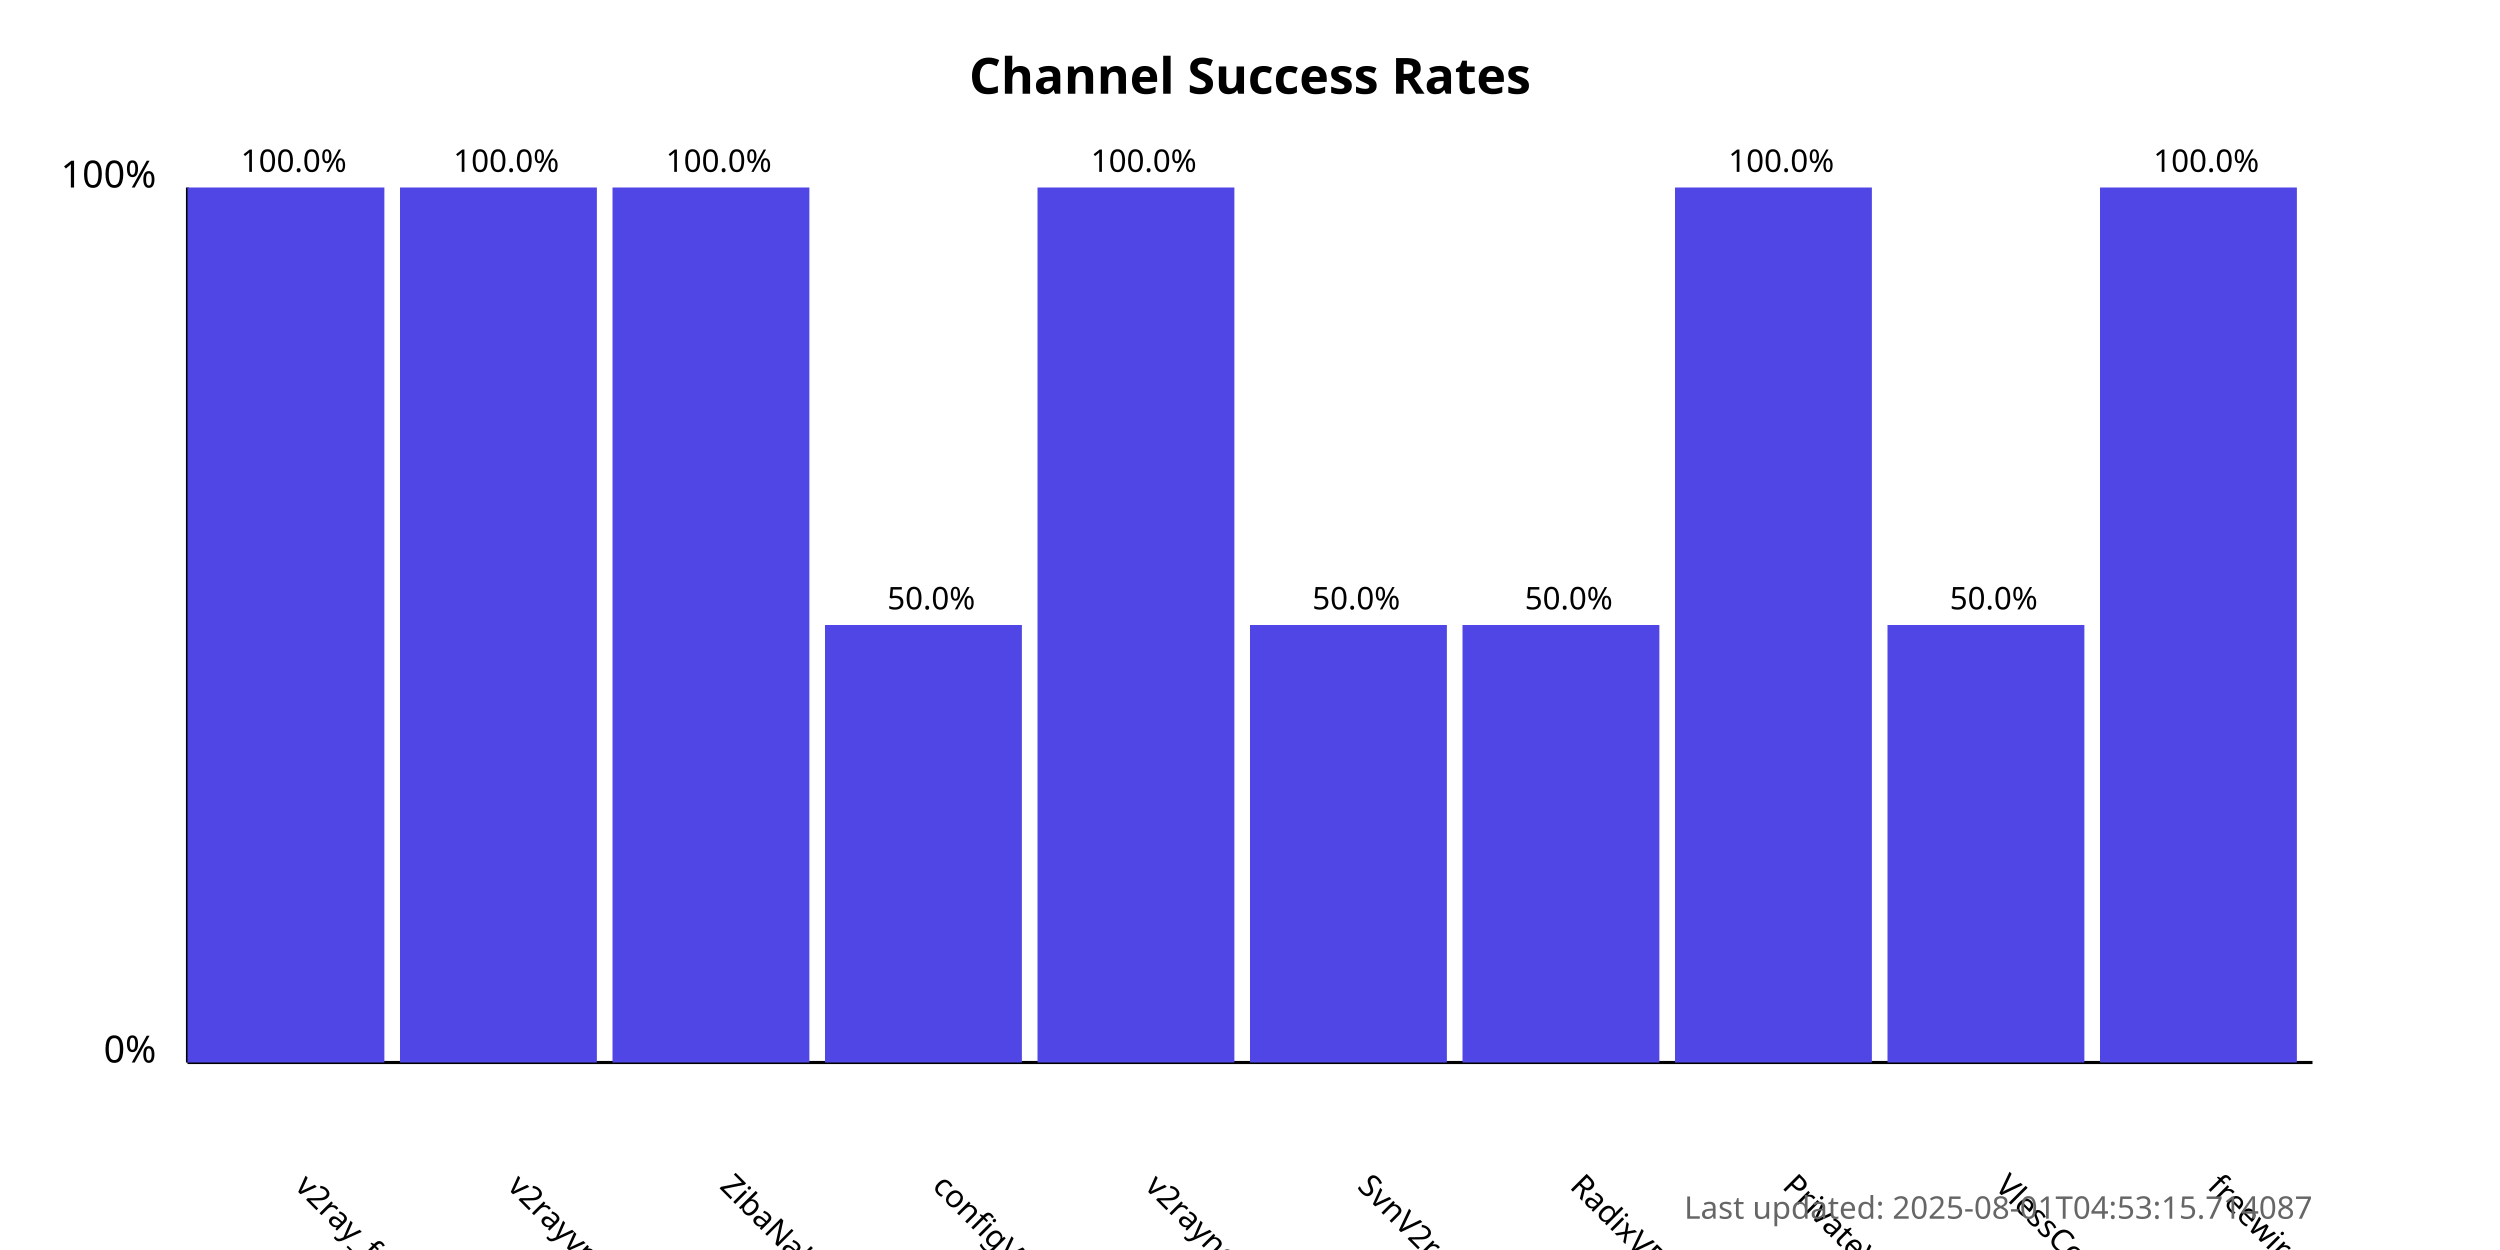
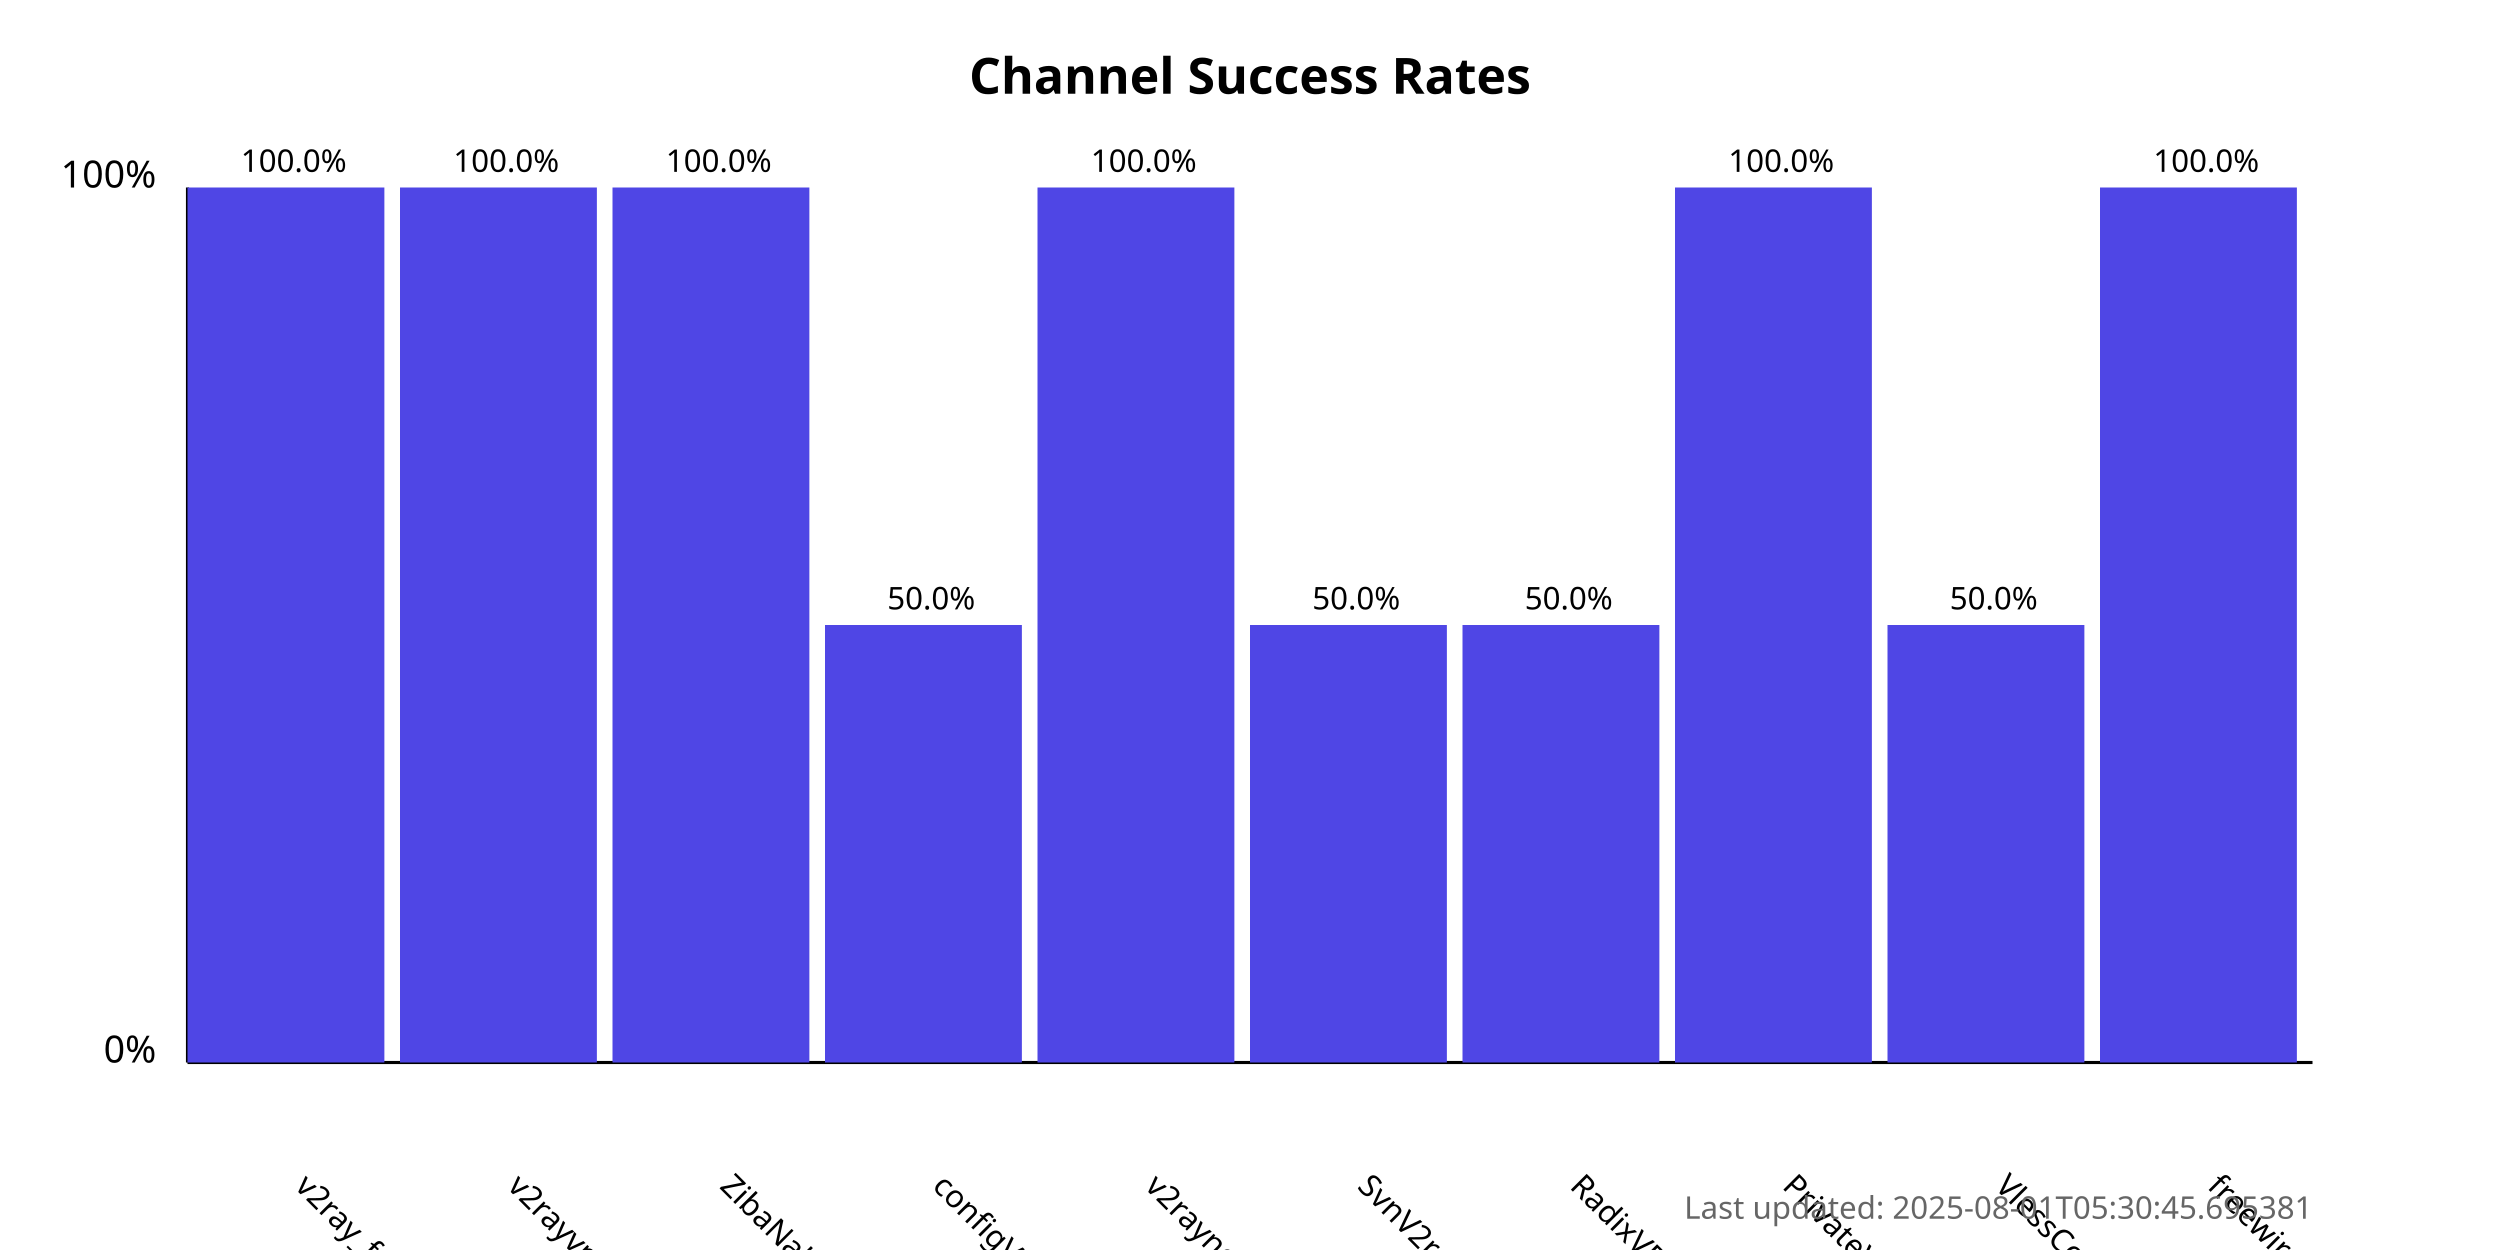
<svg xmlns="http://www.w3.org/2000/svg" width="800" height="400">
  <style>
            .chart-title { font: bold 16px sans-serif; }
            .axis-label { font: 12px sans-serif; }
            .tick-label { font: 10px sans-serif; }
            .bar { fill: #4f46e5; }
            .bar:hover { fill: #6366f1; }
            .timestamp { font: 10px sans-serif; fill: #666; }
        </style>
  <text x="400.0" y="30" text-anchor="middle" class="chart-title">
            Channel Success Rates
        </text>
  <line x1="60" y1="340" x2="60" y2="60" stroke="black" stroke-width="1" />
  <line x1="60" y1="340" x2="740" y2="340" stroke="black" stroke-width="1" />
  <text x="50" y="340" text-anchor="end" class="axis-label">0%</text>
  <text x="50" y="60" text-anchor="end" class="axis-label">100%</text>
  <g>
    <rect x="60" y="60.0" width="63.0" height="280.0" class="bar" />
    <text x="94.0" y="380" transform="rotate(45, 94.0, 380)" text-anchor="start" class="tick-label">
                v2ray_free_conf
            </text>
    <text x="94.0" y="55.0" text-anchor="middle" class="tick-label">
                100.0%
            </text>
  </g>
  <g>
    <rect x="128.0" y="60.0" width="63.0" height="280.0" class="bar" />
    <text x="162.0" y="380" transform="rotate(45, 162.0, 380)" text-anchor="start" class="tick-label">
                v2rayvpno
            </text>
    <text x="162.0" y="55.0" text-anchor="middle" class="tick-label">
                100.0%
            </text>
  </g>
  <g>
    <rect x="196.0" y="60.0" width="63.0" height="280.0" class="bar" />
    <text x="230.0" y="380" transform="rotate(45, 230.0, 380)" text-anchor="start" class="tick-label">
                ZibaNabz
            </text>
    <text x="230.0" y="55.0" text-anchor="middle" class="tick-label">
                100.0%
            </text>
  </g>
  <g>
    <rect x="264.0" y="200.0" width="63.0" height="140.0" class="bar" />
    <text x="298.0" y="380" transform="rotate(45, 298.0, 380)" text-anchor="start" class="tick-label">
                configV2rayForFree
            </text>
    <text x="298.0" y="195.0" text-anchor="middle" class="tick-label">
                50.0%
            </text>
  </g>
  <g>
    <rect x="332.0" y="60.0" width="63.0" height="280.0" class="bar" />
    <text x="366.0" y="380" transform="rotate(45, 366.0, 380)" text-anchor="start" class="tick-label">
                v2rayngvpn
            </text>
    <text x="366.0" y="55.0" text-anchor="middle" class="tick-label">
                100.0%
            </text>
  </g>
  <g>
    <rect x="400.0" y="200.0" width="63.0" height="140.0" class="bar" />
    <text x="434.0" y="380" transform="rotate(45, 434.0, 380)" text-anchor="start" class="tick-label">
                SvnV2ray
            </text>
    <text x="434.0" y="195.0" text-anchor="middle" class="tick-label">
                50.0%
            </text>
  </g>
  <g>
    <rect x="468.0" y="200.0" width="63.0" height="140.0" class="bar" />
    <text x="502.0" y="380" transform="rotate(45, 502.0, 380)" text-anchor="start" class="tick-label">
                RadixVPN
            </text>
    <text x="502.0" y="195.0" text-anchor="middle" class="tick-label">
                50.0%
            </text>
  </g>
  <g>
    <rect x="536.0" y="60.0" width="63.0" height="280.0" class="bar" />
    <text x="570.0" y="380" transform="rotate(45, 570.0, 380)" text-anchor="start" class="tick-label">
                PrivateVPNs
            </text>
    <text x="570.0" y="55.0" text-anchor="middle" class="tick-label">
                100.0%
            </text>
  </g>
  <g>
    <rect x="604.0" y="200.0" width="63.0" height="140.0" class="bar" />
    <text x="638.0" y="380" transform="rotate(45, 638.0, 380)" text-anchor="start" class="tick-label">
                VlessConfig
            </text>
    <text x="638.0" y="195.0" text-anchor="middle" class="tick-label">
                50.0%
            </text>
  </g>
  <g>
    <rect x="672.0" y="60.0" width="63.0" height="280.0" class="bar" />
    <text x="706.0" y="380" transform="rotate(45, 706.0, 380)" text-anchor="start" class="tick-label">
                freewireguard
            </text>
    <text x="706.0" y="55.0" text-anchor="middle" class="tick-label">
                100.0%
            </text>
  </g>
  <text x="740" y="390" text-anchor="end" class="timestamp">
-             Last updated: 2025-08-01T04:53:15.714087
+             Last updated: 2025-08-01T05:30:45.695381
        </text>
</svg>
